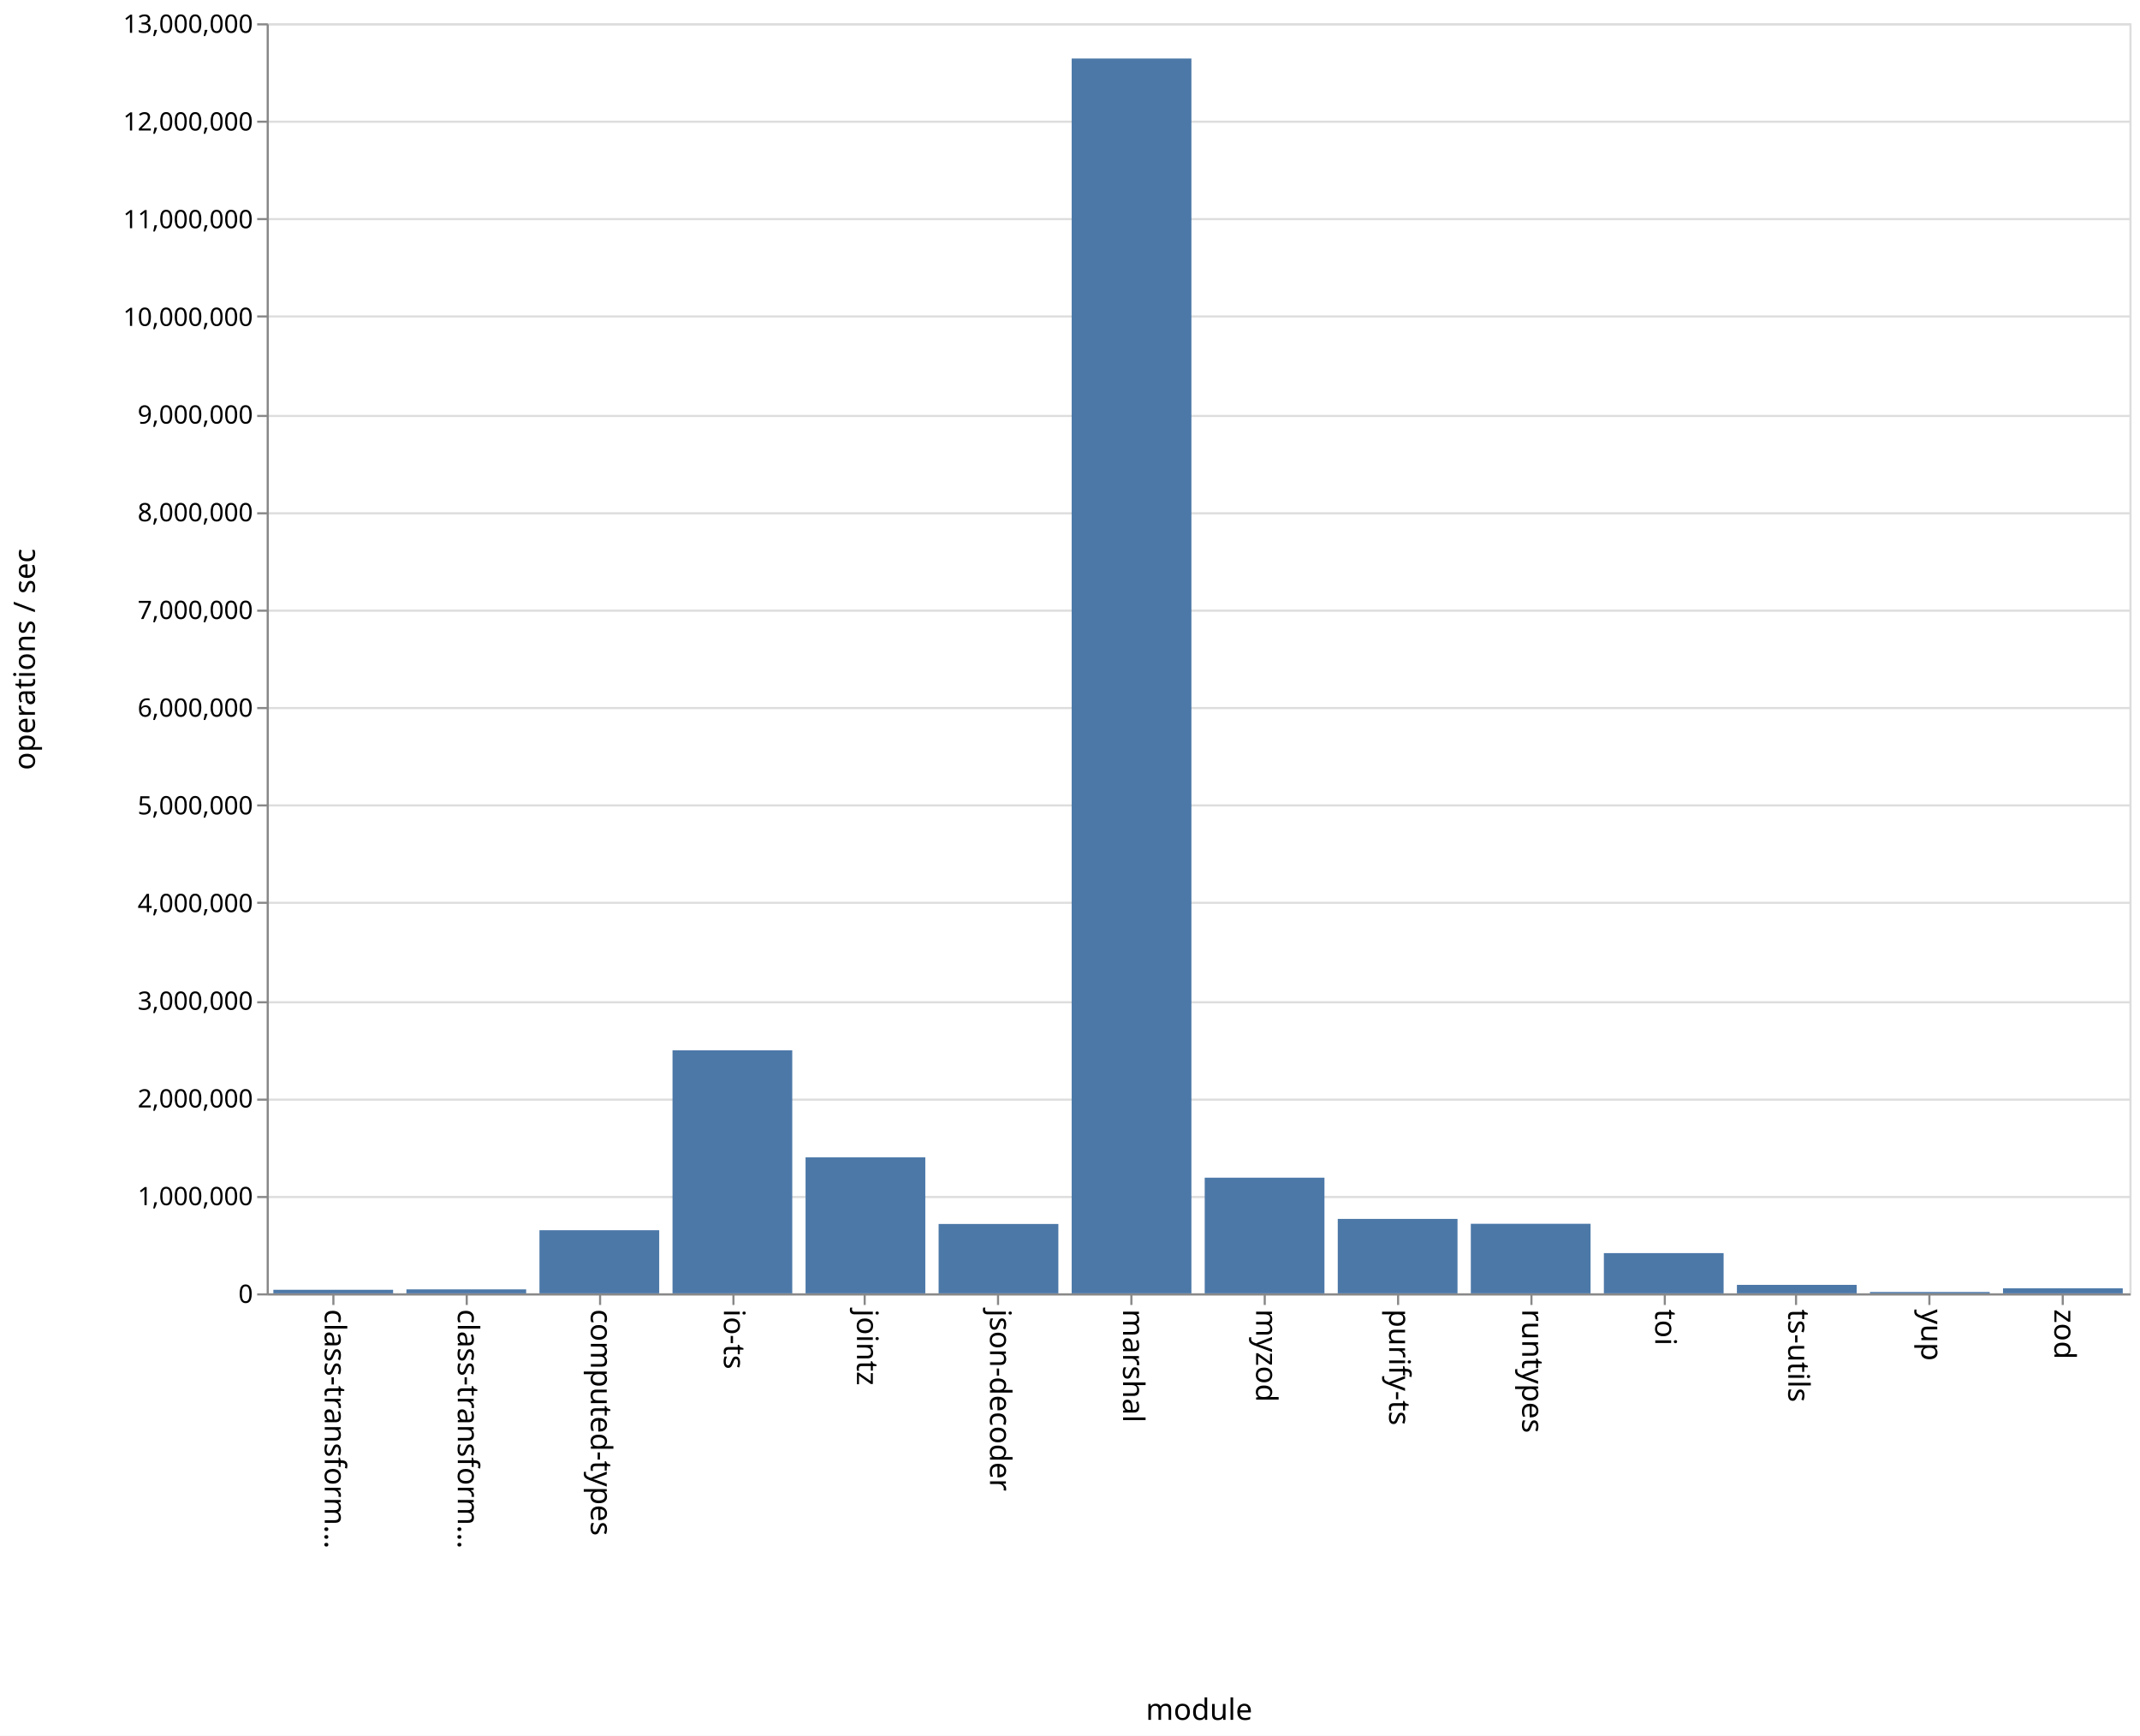
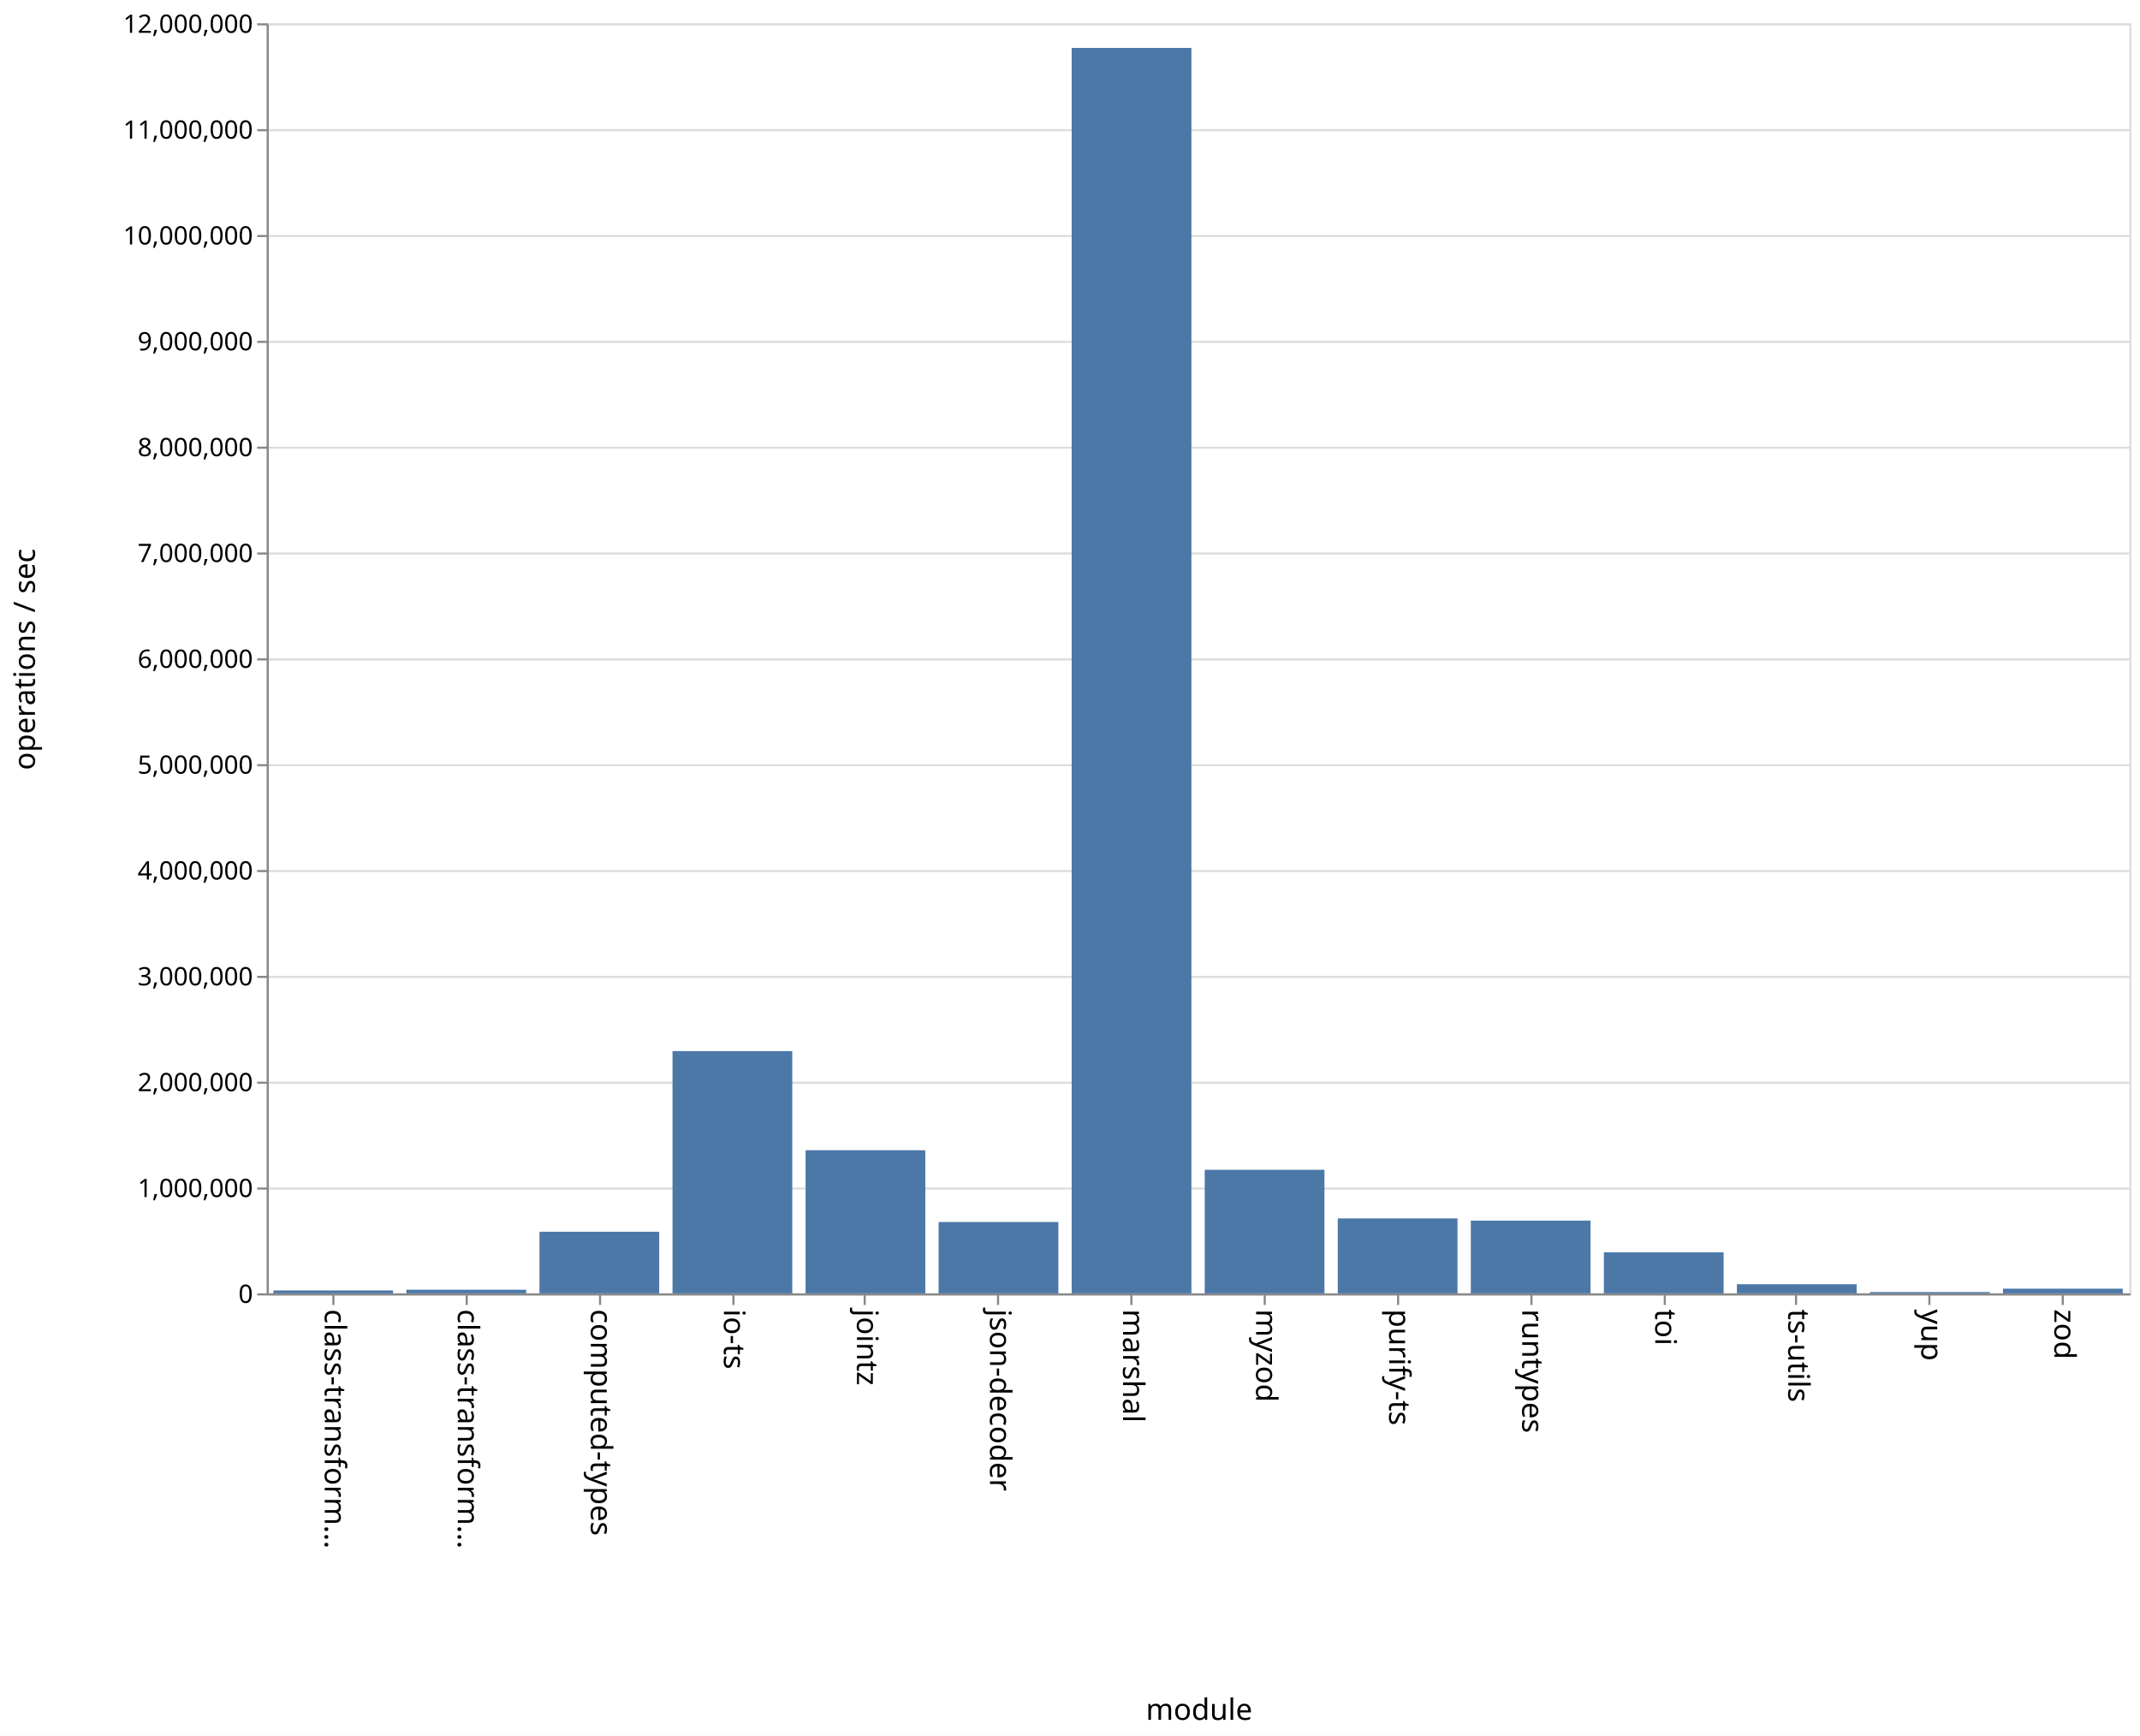
<svg xmlns="http://www.w3.org/2000/svg" class="marks" width="1011" height="820" viewBox="0 0 1011 820" version="1.1">
  <rect width="1011" height="820" fill="white" />
  <g fill="none" stroke-miterlimit="10" transform="translate(126,11)">
    <g class="mark-group role-frame root" role="graphics-object" aria-roledescription="group mark container">
      <g transform="translate(0,0)">
        <path class="background" aria-hidden="true" d="M0.5,0.5h880v600h-880Z" stroke="#ddd" />
        <g>
          <g class="mark-group role-axis" aria-hidden="true">
            <g transform="translate(0.5,0.5)">
              <path class="background" aria-hidden="true" d="M0,0h0v0h0Z" pointer-events="none" />
              <g>
                <g class="mark-rule role-axis-grid" pointer-events="none">
                  <line transform="translate(0,600)" x2="880" y2="0" stroke="#ddd" stroke-width="1" opacity="1" />
-                   <line transform="translate(0,554)" x2="880" y2="0" stroke="#ddd" stroke-width="1" opacity="1" />
-                   <line transform="translate(0,508)" x2="880" y2="0" stroke="#ddd" stroke-width="1" opacity="1" />
-                   <line transform="translate(0,462)" x2="880" y2="0" stroke="#ddd" stroke-width="1" opacity="1" />
-                   <line transform="translate(0,415)" x2="880" y2="0" stroke="#ddd" stroke-width="1" opacity="1" />
-                   <line transform="translate(0,369)" x2="880" y2="0" stroke="#ddd" stroke-width="1" opacity="1" />
-                   <line transform="translate(0,323)" x2="880" y2="0" stroke="#ddd" stroke-width="1" opacity="1" />
-                   <line transform="translate(0,277)" x2="880" y2="0" stroke="#ddd" stroke-width="1" opacity="1" />
-                   <line transform="translate(0,231)" x2="880" y2="0" stroke="#ddd" stroke-width="1" opacity="1" />
-                   <line transform="translate(0,185)" x2="880" y2="0" stroke="#ddd" stroke-width="1" opacity="1" />
-                   <line transform="translate(0,138)" x2="880" y2="0" stroke="#ddd" stroke-width="1" opacity="1" />
-                   <line transform="translate(0,92)" x2="880" y2="0" stroke="#ddd" stroke-width="1" opacity="1" />
-                   <line transform="translate(0,46)" x2="880" y2="0" stroke="#ddd" stroke-width="1" opacity="1" />
+                   <line transform="translate(0,550)" x2="880" y2="0" stroke="#ddd" stroke-width="1" opacity="1" />
+                   <line transform="translate(0,500)" x2="880" y2="0" stroke="#ddd" stroke-width="1" opacity="1" />
+                   <line transform="translate(0,450)" x2="880" y2="0" stroke="#ddd" stroke-width="1" opacity="1" />
+                   <line transform="translate(0,400)" x2="880" y2="0" stroke="#ddd" stroke-width="1" opacity="1" />
+                   <line transform="translate(0,350)" x2="880" y2="0" stroke="#ddd" stroke-width="1" opacity="1" />
+                   <line transform="translate(0,300)" x2="880" y2="0" stroke="#ddd" stroke-width="1" opacity="1" />
+                   <line transform="translate(0,250)" x2="880" y2="0" stroke="#ddd" stroke-width="1" opacity="1" />
+                   <line transform="translate(0,200)" x2="880" y2="0" stroke="#ddd" stroke-width="1" opacity="1" />
+                   <line transform="translate(0,150)" x2="880" y2="0" stroke="#ddd" stroke-width="1" opacity="1" />
+                   <line transform="translate(0,100)" x2="880" y2="0" stroke="#ddd" stroke-width="1" opacity="1" />
+                   <line transform="translate(0,50)" x2="880" y2="0" stroke="#ddd" stroke-width="1" opacity="1" />
                  <line transform="translate(0,0)" x2="880" y2="0" stroke="#ddd" stroke-width="1" opacity="1" />
                </g>
              </g>
              <path class="foreground" aria-hidden="true" d="" pointer-events="none" display="none" />
            </g>
          </g>
          <g class="mark-group role-axis" role="graphics-symbol" aria-roledescription="axis" aria-label="X-axis titled 'module' for a discrete scale with 14 values: class-transformer-validator-async, class-transformer-validator-sync, computed-types, io-ts, jointz, ending with zod">
            <g transform="translate(0.5,600.5)">
              <path class="background" aria-hidden="true" d="M0,0h0v0h0Z" pointer-events="none" />
              <g>
                <g class="mark-rule role-axis-tick" pointer-events="none">
                  <line transform="translate(31,0)" x2="0" y2="5" stroke="#888" stroke-width="1" opacity="1" />
                  <line transform="translate(94,0)" x2="0" y2="5" stroke="#888" stroke-width="1" opacity="1" />
                  <line transform="translate(157,0)" x2="0" y2="5" stroke="#888" stroke-width="1" opacity="1" />
                  <line transform="translate(220,0)" x2="0" y2="5" stroke="#888" stroke-width="1" opacity="1" />
                  <line transform="translate(282,0)" x2="0" y2="5" stroke="#888" stroke-width="1" opacity="1" />
                  <line transform="translate(345,0)" x2="0" y2="5" stroke="#888" stroke-width="1" opacity="1" />
                  <line transform="translate(408,0)" x2="0" y2="5" stroke="#888" stroke-width="1" opacity="1" />
                  <line transform="translate(471,0)" x2="0" y2="5" stroke="#888" stroke-width="1" opacity="1" />
                  <line transform="translate(534,0)" x2="0" y2="5" stroke="#888" stroke-width="1" opacity="1" />
                  <line transform="translate(597,0)" x2="0" y2="5" stroke="#888" stroke-width="1" opacity="1" />
                  <line transform="translate(660,0)" x2="0" y2="5" stroke="#888" stroke-width="1" opacity="1" />
                  <line transform="translate(722,0)" x2="0" y2="5" stroke="#888" stroke-width="1" opacity="1" />
                  <line transform="translate(785,0)" x2="0" y2="5" stroke="#888" stroke-width="1" opacity="1" />
                  <line transform="translate(848,0)" x2="0" y2="5" stroke="#888" stroke-width="1" opacity="1" />
                </g>
                <g class="mark-text role-axis-label" pointer-events="none">
                  <text text-anchor="start" transform="translate(30.92857,7) rotate(90) translate(0,4)" font-family="sans-serif" font-size="14px" fill="#000" opacity="1">class-transform…</text>
                  <text text-anchor="start" transform="translate(93.78571,7) rotate(90) translate(0,4)" font-family="sans-serif" font-size="14px" fill="#000" opacity="1">class-transform…</text>
                  <text text-anchor="start" transform="translate(156.6429,7) rotate(90) translate(0,4)" font-family="sans-serif" font-size="14px" fill="#000" opacity="1">computed-types</text>
                  <text text-anchor="start" transform="translate(219.5,7) rotate(90) translate(0,4)" font-family="sans-serif" font-size="14px" fill="#000" opacity="1">io-ts</text>
                  <text text-anchor="start" transform="translate(282.3571,7) rotate(90) translate(0,4)" font-family="sans-serif" font-size="14px" fill="#000" opacity="1">jointz</text>
                  <text text-anchor="start" transform="translate(345.2143,7) rotate(90) translate(0,4)" font-family="sans-serif" font-size="14px" fill="#000" opacity="1">json-decoder</text>
                  <text text-anchor="start" transform="translate(408.0714,7) rotate(90) translate(0,4)" font-family="sans-serif" font-size="14px" fill="#000" opacity="1">marshal</text>
                  <text text-anchor="start" transform="translate(470.9286,7) rotate(90) translate(0,4)" font-family="sans-serif" font-size="14px" fill="#000" opacity="1">myzod</text>
                  <text text-anchor="start" transform="translate(533.7857,7) rotate(90) translate(0,4)" font-family="sans-serif" font-size="14px" fill="#000" opacity="1">purify-ts</text>
                  <text text-anchor="start" transform="translate(596.6429,7) rotate(90) translate(0,4)" font-family="sans-serif" font-size="14px" fill="#000" opacity="1">runtypes</text>
                  <text text-anchor="start" transform="translate(659.5,7) rotate(90) translate(0,4)" font-family="sans-serif" font-size="14px" fill="#000" opacity="1">toi</text>
                  <text text-anchor="start" transform="translate(722.3571,7) rotate(90) translate(0,4)" font-family="sans-serif" font-size="14px" fill="#000" opacity="1">ts-utils</text>
                  <text text-anchor="start" transform="translate(785.2143,7) rotate(90) translate(0,4)" font-family="sans-serif" font-size="14px" fill="#000" opacity="1">yup</text>
                  <text text-anchor="start" transform="translate(848.0714,7) rotate(90) translate(0,4)" font-family="sans-serif" font-size="14px" fill="#000" opacity="1">zod</text>
                </g>
                <g class="mark-rule role-axis-domain" pointer-events="none">
                  <line transform="translate(0,0)" x2="880" y2="0" stroke="#888" stroke-width="1" opacity="1" />
                </g>
                <g class="mark-text role-axis-title" pointer-events="none">
                  <text text-anchor="middle" transform="translate(440,201)" font-family="sans-serif" font-size="14px" font-weight="normal" fill="#000" opacity="1">module</text>
                </g>
              </g>
              <path class="foreground" aria-hidden="true" d="" pointer-events="none" display="none" />
            </g>
          </g>
-           <g class="mark-group role-axis" role="graphics-symbol" aria-roledescription="axis" aria-label="Y-axis titled 'operations / sec' for a linear scale with values from 0 to 13,000,000">
+           <g class="mark-group role-axis" role="graphics-symbol" aria-roledescription="axis" aria-label="Y-axis titled 'operations / sec' for a linear scale with values from 0 to 12,000,000">
            <g transform="translate(0.5,0.5)">
              <path class="background" aria-hidden="true" d="M0,0h0v0h0Z" pointer-events="none" />
              <g>
                <g class="mark-rule role-axis-tick" pointer-events="none">
                  <line transform="translate(0,600)" x2="-5" y2="0" stroke="#888" stroke-width="1" opacity="1" />
-                   <line transform="translate(0,554)" x2="-5" y2="0" stroke="#888" stroke-width="1" opacity="1" />
-                   <line transform="translate(0,508)" x2="-5" y2="0" stroke="#888" stroke-width="1" opacity="1" />
-                   <line transform="translate(0,462)" x2="-5" y2="0" stroke="#888" stroke-width="1" opacity="1" />
-                   <line transform="translate(0,415)" x2="-5" y2="0" stroke="#888" stroke-width="1" opacity="1" />
-                   <line transform="translate(0,369)" x2="-5" y2="0" stroke="#888" stroke-width="1" opacity="1" />
-                   <line transform="translate(0,323)" x2="-5" y2="0" stroke="#888" stroke-width="1" opacity="1" />
-                   <line transform="translate(0,277)" x2="-5" y2="0" stroke="#888" stroke-width="1" opacity="1" />
-                   <line transform="translate(0,231)" x2="-5" y2="0" stroke="#888" stroke-width="1" opacity="1" />
-                   <line transform="translate(0,185)" x2="-5" y2="0" stroke="#888" stroke-width="1" opacity="1" />
-                   <line transform="translate(0,138)" x2="-5" y2="0" stroke="#888" stroke-width="1" opacity="1" />
-                   <line transform="translate(0,92)" x2="-5" y2="0" stroke="#888" stroke-width="1" opacity="1" />
-                   <line transform="translate(0,46)" x2="-5" y2="0" stroke="#888" stroke-width="1" opacity="1" />
+                   <line transform="translate(0,550)" x2="-5" y2="0" stroke="#888" stroke-width="1" opacity="1" />
+                   <line transform="translate(0,500)" x2="-5" y2="0" stroke="#888" stroke-width="1" opacity="1" />
+                   <line transform="translate(0,450)" x2="-5" y2="0" stroke="#888" stroke-width="1" opacity="1" />
+                   <line transform="translate(0,400)" x2="-5" y2="0" stroke="#888" stroke-width="1" opacity="1" />
+                   <line transform="translate(0,350)" x2="-5" y2="0" stroke="#888" stroke-width="1" opacity="1" />
+                   <line transform="translate(0,300)" x2="-5" y2="0" stroke="#888" stroke-width="1" opacity="1" />
+                   <line transform="translate(0,250)" x2="-5" y2="0" stroke="#888" stroke-width="1" opacity="1" />
+                   <line transform="translate(0,200)" x2="-5" y2="0" stroke="#888" stroke-width="1" opacity="1" />
+                   <line transform="translate(0,150)" x2="-5" y2="0" stroke="#888" stroke-width="1" opacity="1" />
+                   <line transform="translate(0,100)" x2="-5" y2="0" stroke="#888" stroke-width="1" opacity="1" />
+                   <line transform="translate(0,50)" x2="-5" y2="0" stroke="#888" stroke-width="1" opacity="1" />
                  <line transform="translate(0,0)" x2="-5" y2="0" stroke="#888" stroke-width="1" opacity="1" />
                </g>
                <g class="mark-text role-axis-label" pointer-events="none">
                  <text text-anchor="end" transform="translate(-7,604)" font-family="sans-serif" font-size="12px" fill="#000" opacity="1">0</text>
-                   <text text-anchor="end" transform="translate(-7,557.8462)" font-family="sans-serif" font-size="12px" fill="#000" opacity="1">1,000,000</text>
-                   <text text-anchor="end" transform="translate(-7,511.6923)" font-family="sans-serif" font-size="12px" fill="#000" opacity="1">2,000,000</text>
-                   <text text-anchor="end" transform="translate(-7,465.5385)" font-family="sans-serif" font-size="12px" fill="#000" opacity="1">3,000,000</text>
-                   <text text-anchor="end" transform="translate(-7,419.3846)" font-family="sans-serif" font-size="12px" fill="#000" opacity="1">4,000,000</text>
-                   <text text-anchor="end" transform="translate(-7,373.2308)" font-family="sans-serif" font-size="12px" fill="#000" opacity="1">5,000,000</text>
-                   <text text-anchor="end" transform="translate(-7,327.0769)" font-family="sans-serif" font-size="12px" fill="#000" opacity="1">6,000,000</text>
-                   <text text-anchor="end" transform="translate(-7,280.9231)" font-family="sans-serif" font-size="12px" fill="#000" opacity="1">7,000,000</text>
-                   <text text-anchor="end" transform="translate(-7,234.7692)" font-family="sans-serif" font-size="12px" fill="#000" opacity="1">8,000,000</text>
-                   <text text-anchor="end" transform="translate(-7,188.6154)" font-family="sans-serif" font-size="12px" fill="#000" opacity="1">9,000,000</text>
-                   <text text-anchor="end" transform="translate(-7,142.4615)" font-family="sans-serif" font-size="12px" fill="#000" opacity="1">10,000,000</text>
-                   <text text-anchor="end" transform="translate(-7,96.30769)" font-family="sans-serif" font-size="12px" fill="#000" opacity="1">11,000,000</text>
-                   <text text-anchor="end" transform="translate(-7,50.15385)" font-family="sans-serif" font-size="12px" fill="#000" opacity="1">12,000,000</text>
-                   <text text-anchor="end" transform="translate(-7,4)" font-family="sans-serif" font-size="12px" fill="#000" opacity="1">13,000,000</text>
+                   <text text-anchor="end" transform="translate(-7,554)" font-family="sans-serif" font-size="12px" fill="#000" opacity="1">1,000,000</text>
+                   <text text-anchor="end" transform="translate(-7,504)" font-family="sans-serif" font-size="12px" fill="#000" opacity="1">2,000,000</text>
+                   <text text-anchor="end" transform="translate(-7,454)" font-family="sans-serif" font-size="12px" fill="#000" opacity="1">3,000,000</text>
+                   <text text-anchor="end" transform="translate(-7,404)" font-family="sans-serif" font-size="12px" fill="#000" opacity="1">4,000,000</text>
+                   <text text-anchor="end" transform="translate(-7,354)" font-family="sans-serif" font-size="12px" fill="#000" opacity="1">5,000,000</text>
+                   <text text-anchor="end" transform="translate(-7,304)" font-family="sans-serif" font-size="12px" fill="#000" opacity="1">6,000,000</text>
+                   <text text-anchor="end" transform="translate(-7,254)" font-family="sans-serif" font-size="12px" fill="#000" opacity="1">7,000,000</text>
+                   <text text-anchor="end" transform="translate(-7,204)" font-family="sans-serif" font-size="12px" fill="#000" opacity="1">8,000,000</text>
+                   <text text-anchor="end" transform="translate(-7,154)" font-family="sans-serif" font-size="12px" fill="#000" opacity="1">9,000,000</text>
+                   <text text-anchor="end" transform="translate(-7,104)" font-family="sans-serif" font-size="12px" fill="#000" opacity="1">10,000,000</text>
+                   <text text-anchor="end" transform="translate(-7,54)" font-family="sans-serif" font-size="12px" fill="#000" opacity="1">11,000,000</text>
+                   <text text-anchor="end" transform="translate(-7,4)" font-family="sans-serif" font-size="12px" fill="#000" opacity="1">12,000,000</text>
                </g>
                <g class="mark-rule role-axis-domain" pointer-events="none">
                  <line transform="translate(0,600)" x2="0" y2="-600" stroke="#888" stroke-width="1" opacity="1" />
                </g>
                <g class="mark-text role-axis-title" pointer-events="none">
                  <text text-anchor="middle" transform="translate(-107,300) rotate(-90) translate(0,-3)" font-family="sans-serif" font-size="14px" font-weight="normal" fill="#000" opacity="1">operations / sec</text>
                </g>
              </g>
              <path class="foreground" aria-hidden="true" d="" pointer-events="none" display="none" />
            </g>
          </g>
          <g class="mark-rect role-mark marks" role="graphics-object" aria-roledescription="rect mark container">
-             <path aria-label="operations / sec: 36372; module: class-transformer-validator-async" role="graphics-symbol" aria-roledescription="bar" d="M3.143,598.321h56.571v1.679h-56.571Z" fill="#4c78a8" />
-             <path aria-label="operations / sec: 40563; module: class-transformer-validator-sync" role="graphics-symbol" aria-roledescription="bar" d="M66,598.128h56.571v1.872h-56.571Z" fill="#4c78a8" />
-             <path aria-label="operations / sec: 646093; module: computed-types" role="graphics-symbol" aria-roledescription="bar" d="M128.857,570.18h56.571v29.82h-56.571Z" fill="#4c78a8" />
-             <path aria-label="operations / sec: 2487397; module: io-ts" role="graphics-symbol" aria-roledescription="bar" d="M191.714,485.197h56.571v114.803h-56.571Z" fill="#4c78a8" />
-             <path aria-label="operations / sec: 1391895; module: jointz" role="graphics-symbol" aria-roledescription="bar" d="M254.571,535.759h56.571v64.241h-56.571Z" fill="#4c78a8" />
-             <path aria-label="operations / sec: 709940; module: json-decoder" role="graphics-symbol" aria-roledescription="bar" d="M317.429,567.234h56.571v32.766h-56.571Z" fill="#4c78a8" />
-             <path aria-label="operations / sec: 12639323; module: marshal" role="graphics-symbol" aria-roledescription="bar" d="M380.286,16.647h56.571v583.353h-56.571Z" fill="#4c78a8" />
-             <path aria-label="operations / sec: 1183836; module: myzod" role="graphics-symbol" aria-roledescription="bar" d="M443.143,545.361h56.571v54.639h-56.571Z" fill="#4c78a8" />
-             <path aria-label="operations / sec: 761895; module: purify-ts" role="graphics-symbol" aria-roledescription="bar" d="M506,564.836h56.571v35.164h-56.571Z" fill="#4c78a8" />
-             <path aria-label="operations / sec: 711918; module: runtypes" role="graphics-symbol" aria-roledescription="bar" d="M568.857,567.142h56.571v32.858h-56.571Z" fill="#4c78a8" />
-             <path aria-label="operations / sec: 411718; module: toi" role="graphics-symbol" aria-roledescription="bar" d="M631.714,580.998h56.571v19.002h-56.571Z" fill="#4c78a8" />
-             <path aria-label="operations / sec: 86738; module: ts-utils" role="graphics-symbol" aria-roledescription="bar" d="M694.571,595.997h56.571v4.003h-56.571Z" fill="#4c78a8" />
-             <path aria-label="operations / sec: 13816; module: yup" role="graphics-symbol" aria-roledescription="bar" d="M757.429,599.362h56.571v0.638h-56.571Z" fill="#4c78a8" />
-             <path aria-label="operations / sec: 51243; module: zod" role="graphics-symbol" aria-roledescription="bar" d="M820.286,597.635h56.571v2.365h-56.571Z" fill="#4c78a8" />
+             <path aria-label="operations / sec: 27504; module: class-transformer-validator-async" role="graphics-symbol" aria-roledescription="bar" d="M3.143,598.625h56.571v1.375h-56.571Z" fill="#4c78a8" />
+             <path aria-label="operations / sec: 34117; module: class-transformer-validator-sync" role="graphics-symbol" aria-roledescription="bar" d="M66,598.294h56.571v1.706h-56.571Z" fill="#4c78a8" />
+             <path aria-label="operations / sec: 581948; module: computed-types" role="graphics-symbol" aria-roledescription="bar" d="M128.857,570.903h56.571v29.097h-56.571Z" fill="#4c78a8" />
+             <path aria-label="operations / sec: 2288613; module: io-ts" role="graphics-symbol" aria-roledescription="bar" d="M191.714,485.569h56.571v114.431h-56.571Z" fill="#4c78a8" />
+             <path aria-label="operations / sec: 1352169; module: jointz" role="graphics-symbol" aria-roledescription="bar" d="M254.571,532.392h56.571v67.608h-56.571Z" fill="#4c78a8" />
+             <path aria-label="operations / sec: 674046; module: json-decoder" role="graphics-symbol" aria-roledescription="bar" d="M317.429,566.298h56.571v33.702h-56.571Z" fill="#4c78a8" />
+             <path aria-label="operations / sec: 11767343; module: marshal" role="graphics-symbol" aria-roledescription="bar" d="M380.286,11.633h56.571v588.367h-56.571Z" fill="#4c78a8" />
+             <path aria-label="operations / sec: 1167276; module: myzod" role="graphics-symbol" aria-roledescription="bar" d="M443.143,541.636h56.571v58.364h-56.571Z" fill="#4c78a8" />
+             <path aria-label="operations / sec: 707860; module: purify-ts" role="graphics-symbol" aria-roledescription="bar" d="M506,564.607h56.571v35.393h-56.571Z" fill="#4c78a8" />
+             <path aria-label="operations / sec: 687185; module: runtypes" role="graphics-symbol" aria-roledescription="bar" d="M568.857,565.641h56.571v34.359h-56.571Z" fill="#4c78a8" />
+             <path aria-label="operations / sec: 387414; module: toi" role="graphics-symbol" aria-roledescription="bar" d="M631.714,580.629h56.571v19.371h-56.571Z" fill="#4c78a8" />
+             <path aria-label="operations / sec: 86068; module: ts-utils" role="graphics-symbol" aria-roledescription="bar" d="M694.571,595.697h56.571v4.303h-56.571Z" fill="#4c78a8" />
+             <path aria-label="operations / sec: 12150; module: yup" role="graphics-symbol" aria-roledescription="bar" d="M757.429,599.393h56.571v0.607h-56.571Z" fill="#4c78a8" />
+             <path aria-label="operations / sec: 44060; module: zod" role="graphics-symbol" aria-roledescription="bar" d="M820.286,597.797h56.571v2.203h-56.571Z" fill="#4c78a8" />
          </g>
        </g>
        <path class="foreground" aria-hidden="true" d="" display="none" />
      </g>
    </g>
  </g>
</svg>
